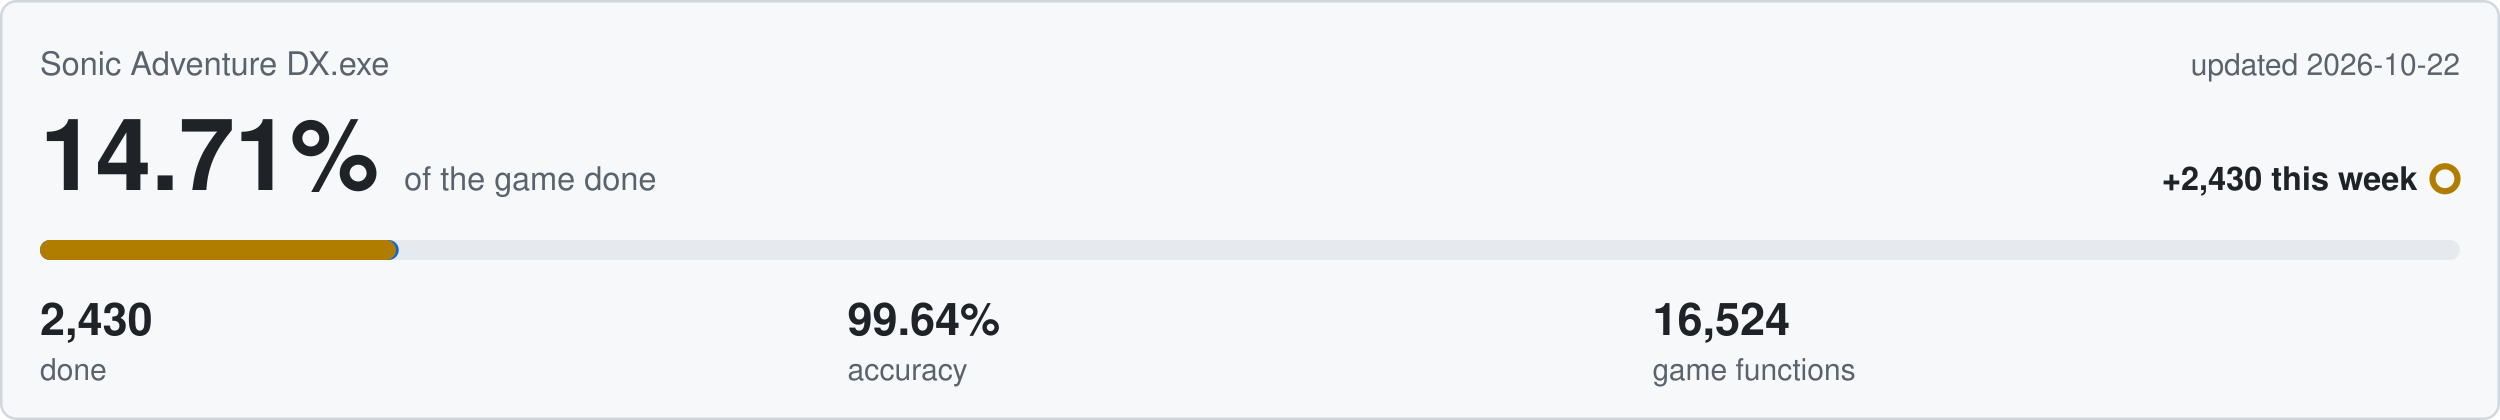
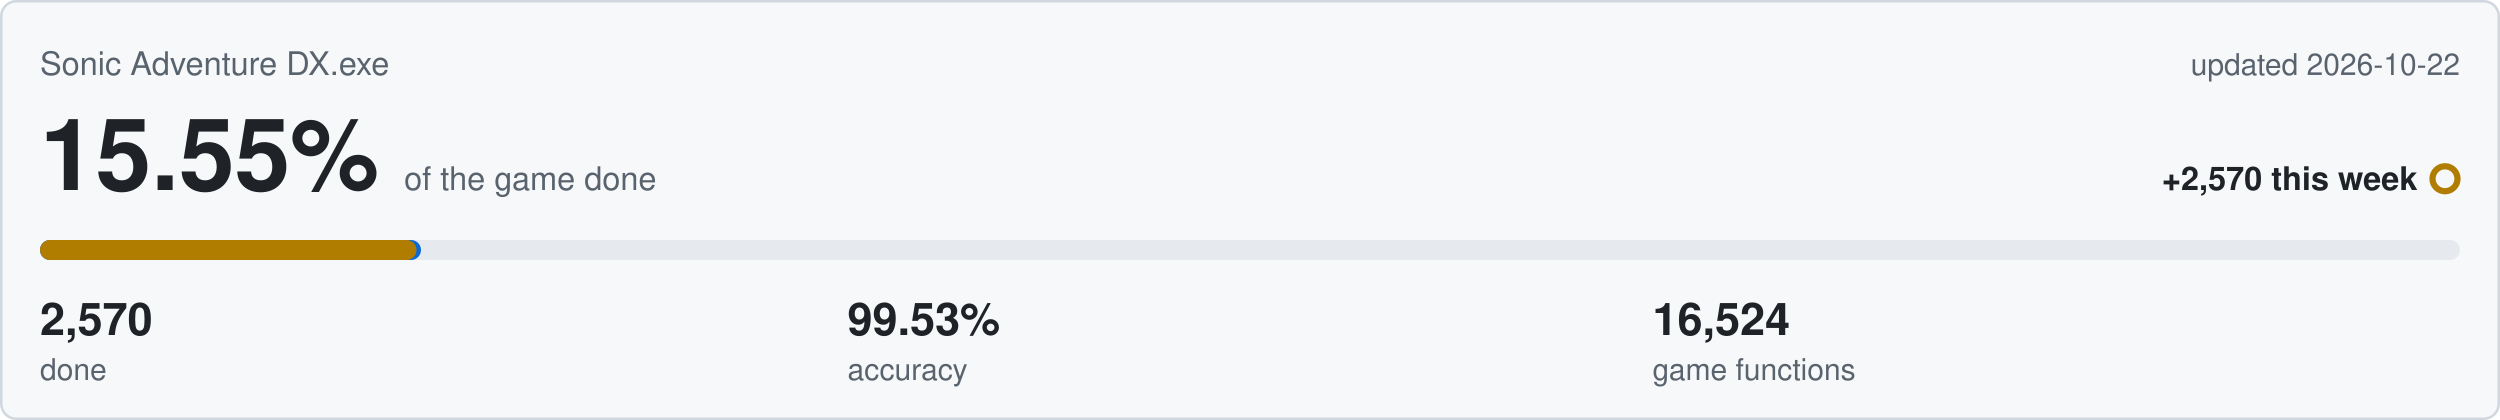
<svg xmlns="http://www.w3.org/2000/svg" viewBox="0 0 1000 168" width="1000" height="168">
  <rect x="0.5" y="0.5" width="999" height="167" rx="6" fill="#f6f8fa" stroke="#d0d7de" />
  <text x="16" y="30" font-family="Segoe UI,Helvetica,Arial,sans-serif" font-size="13" fill="#59636e">Sonic Adventure DX.exe</text>
  <text x="984" y="30" text-anchor="end" font-family="Segoe UI,Helvetica,Arial,sans-serif" font-size="12" fill="#59636e">updated 2026-10-22</text>
-   <text x="16" y="76" font-family="Segoe UI,Helvetica,Arial,sans-serif" font-size="40" font-weight="600" fill="#1f2328">14.71%<tspan dx="10" font-size="13" font-weight="400" fill="#59636e">of the game done</tspan>
+   <text x="16" y="76" font-family="Segoe UI,Helvetica,Arial,sans-serif" font-size="40" font-weight="600" fill="#1f2328">15.55%<tspan dx="10" font-size="13" font-weight="400" fill="#59636e">of the game done</tspan>
  </text>
-   <text x="967" y="76" text-anchor="end" font-family="Segoe UI,Helvetica,Arial,sans-serif" font-size="13" font-weight="600" fill="#1f2328">+2,430 this week</text>
+   <text x="967" y="76" text-anchor="end" font-family="Segoe UI,Helvetica,Arial,sans-serif" font-size="13" font-weight="600" fill="#1f2328">+2,570 this week</text>
  <circle cx="978" cy="71.5" r="5" fill="none" stroke="#b07d00" stroke-width="2.5" />
  <rect x="16" y="96" width="968" height="8" rx="4" fill="#e6eaef" />
-   <rect x="16" y="96" width="143.5" height="8" rx="4" fill="#0969da" />
-   <rect x="16" y="96" width="142.4" height="8" rx="4" fill="#b07d00" />
-   <text x="16" y="134" font-family="Segoe UI,Helvetica,Arial,sans-serif" font-size="18" font-weight="600" fill="#1f2328">2,430</text>
+   <rect x="16" y="96" width="152.4" height="8" rx="4" fill="#0969da" />
+   <rect x="16" y="96" width="150.6" height="8" rx="4" fill="#b07d00" />
+   <text x="16" y="134" font-family="Segoe UI,Helvetica,Arial,sans-serif" font-size="18" font-weight="600" fill="#1f2328">2,570</text>
  <text x="16" y="152" font-family="Segoe UI,Helvetica,Arial,sans-serif" font-size="12" fill="#59636e">done</text>
-   <text x="339" y="134" font-family="Segoe UI,Helvetica,Arial,sans-serif" font-size="18" font-weight="600" fill="#1f2328">99.64%</text>
+   <text x="339" y="134" font-family="Segoe UI,Helvetica,Arial,sans-serif" font-size="18" font-weight="600" fill="#1f2328">99.53%</text>
  <text x="339" y="152" font-family="Segoe UI,Helvetica,Arial,sans-serif" font-size="12" fill="#59636e">accuracy</text>
  <text x="661" y="134" font-family="Segoe UI,Helvetica,Arial,sans-serif" font-size="18" font-weight="600" fill="#1f2328">16,524</text>
  <text x="661" y="152" font-family="Segoe UI,Helvetica,Arial,sans-serif" font-size="12" fill="#59636e">game functions</text>
</svg>
